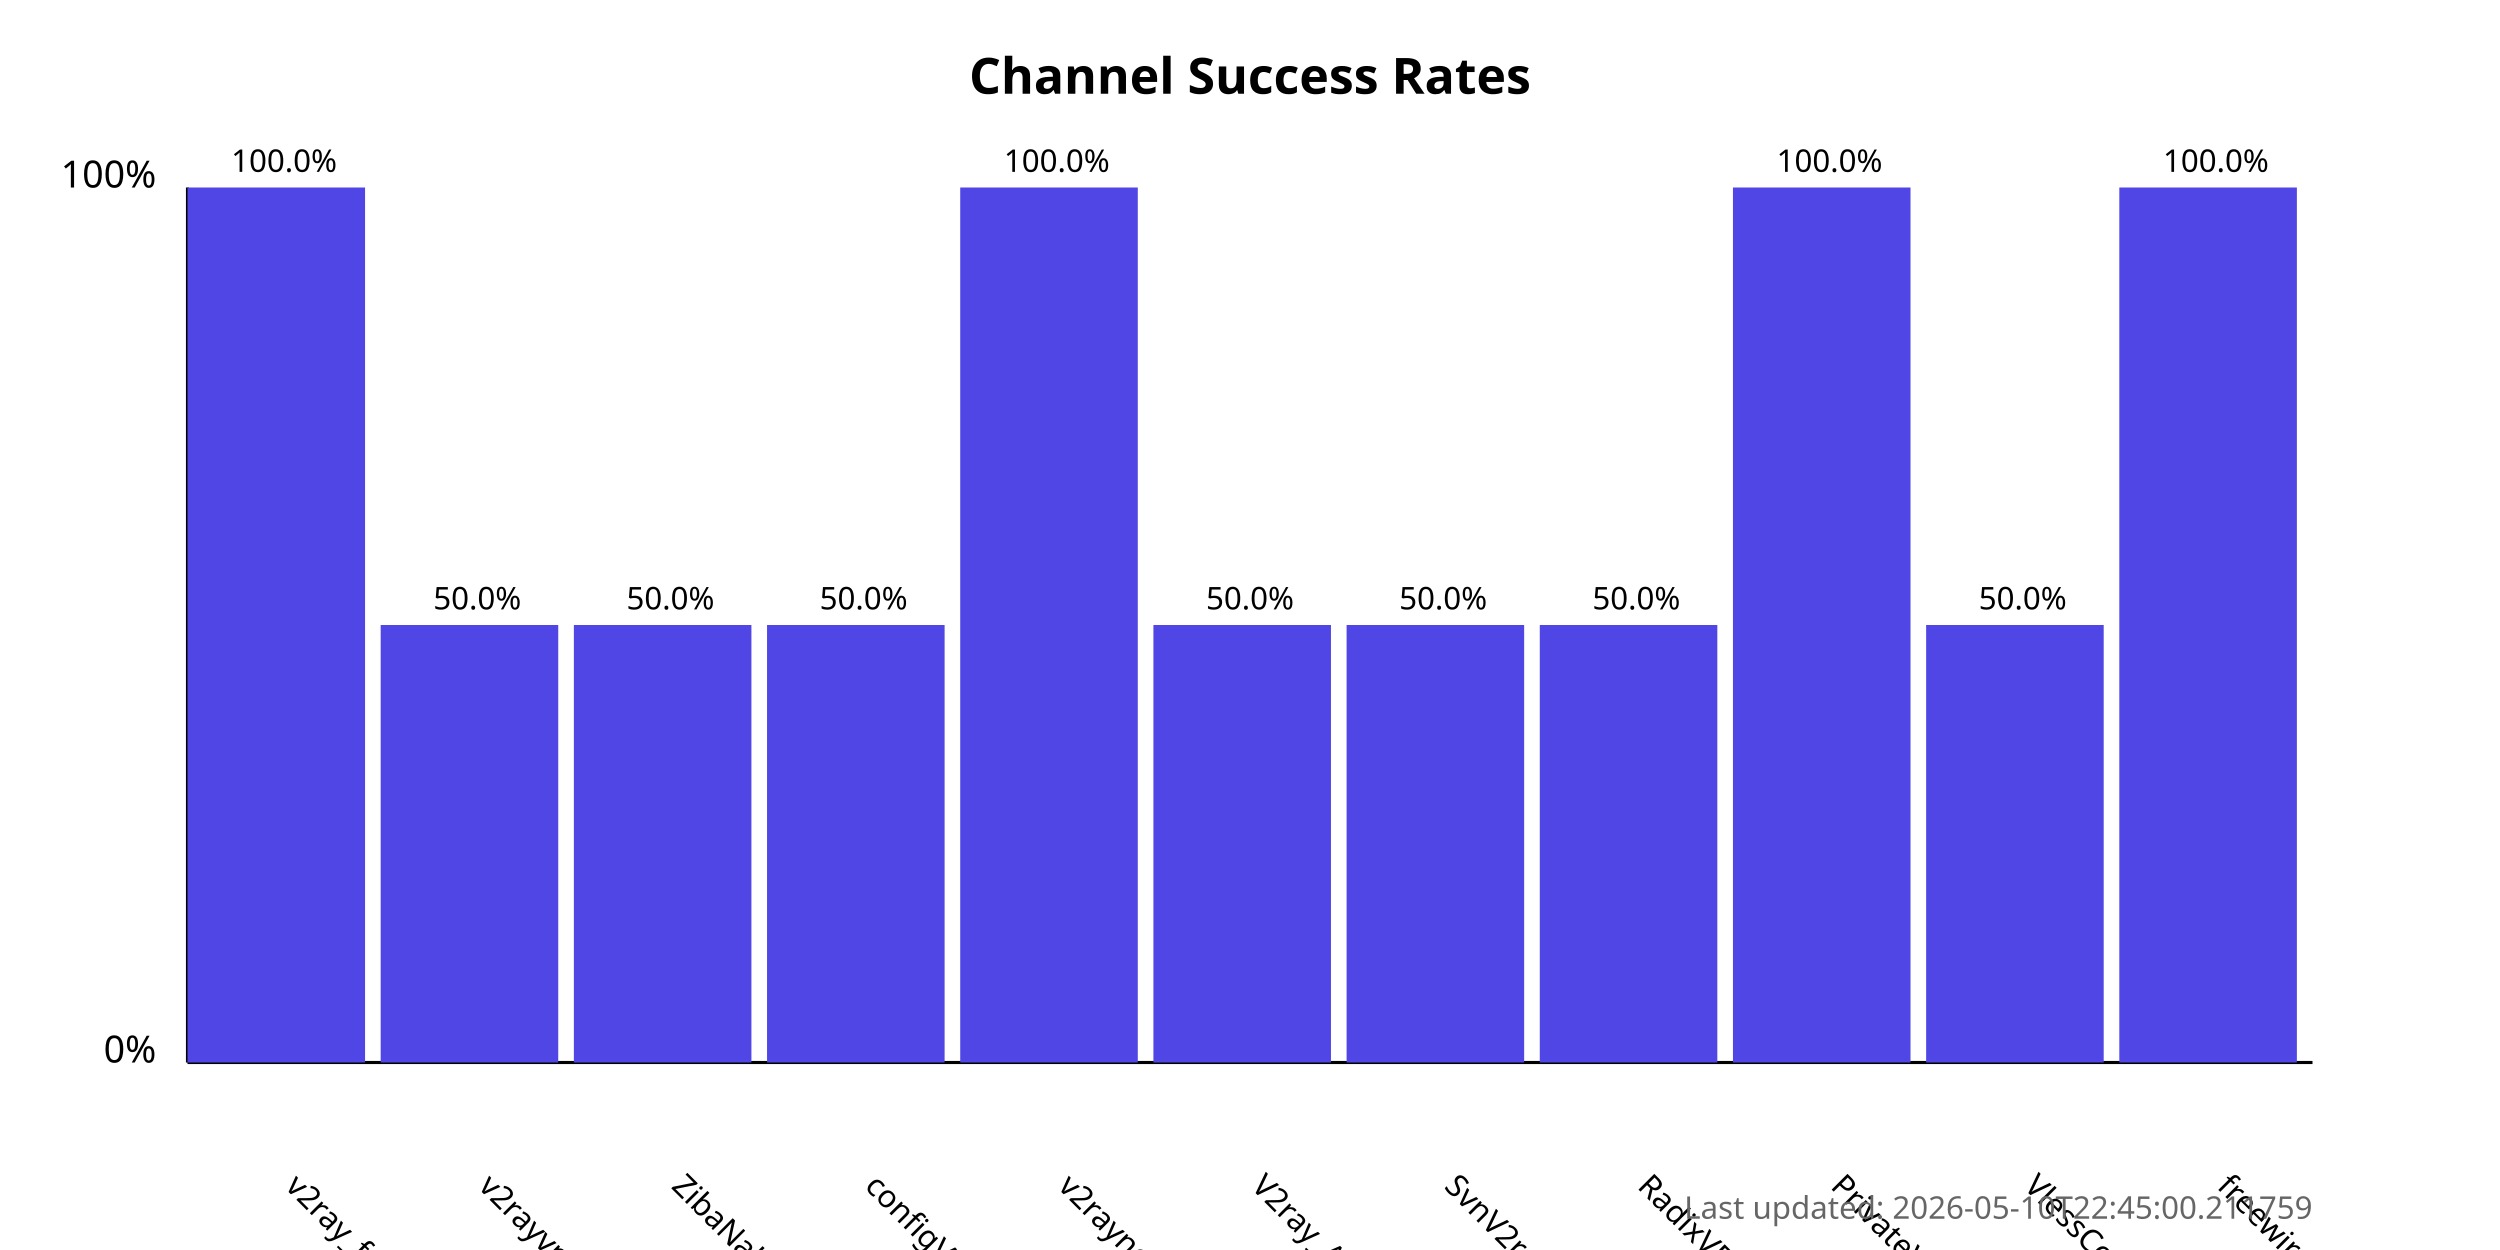
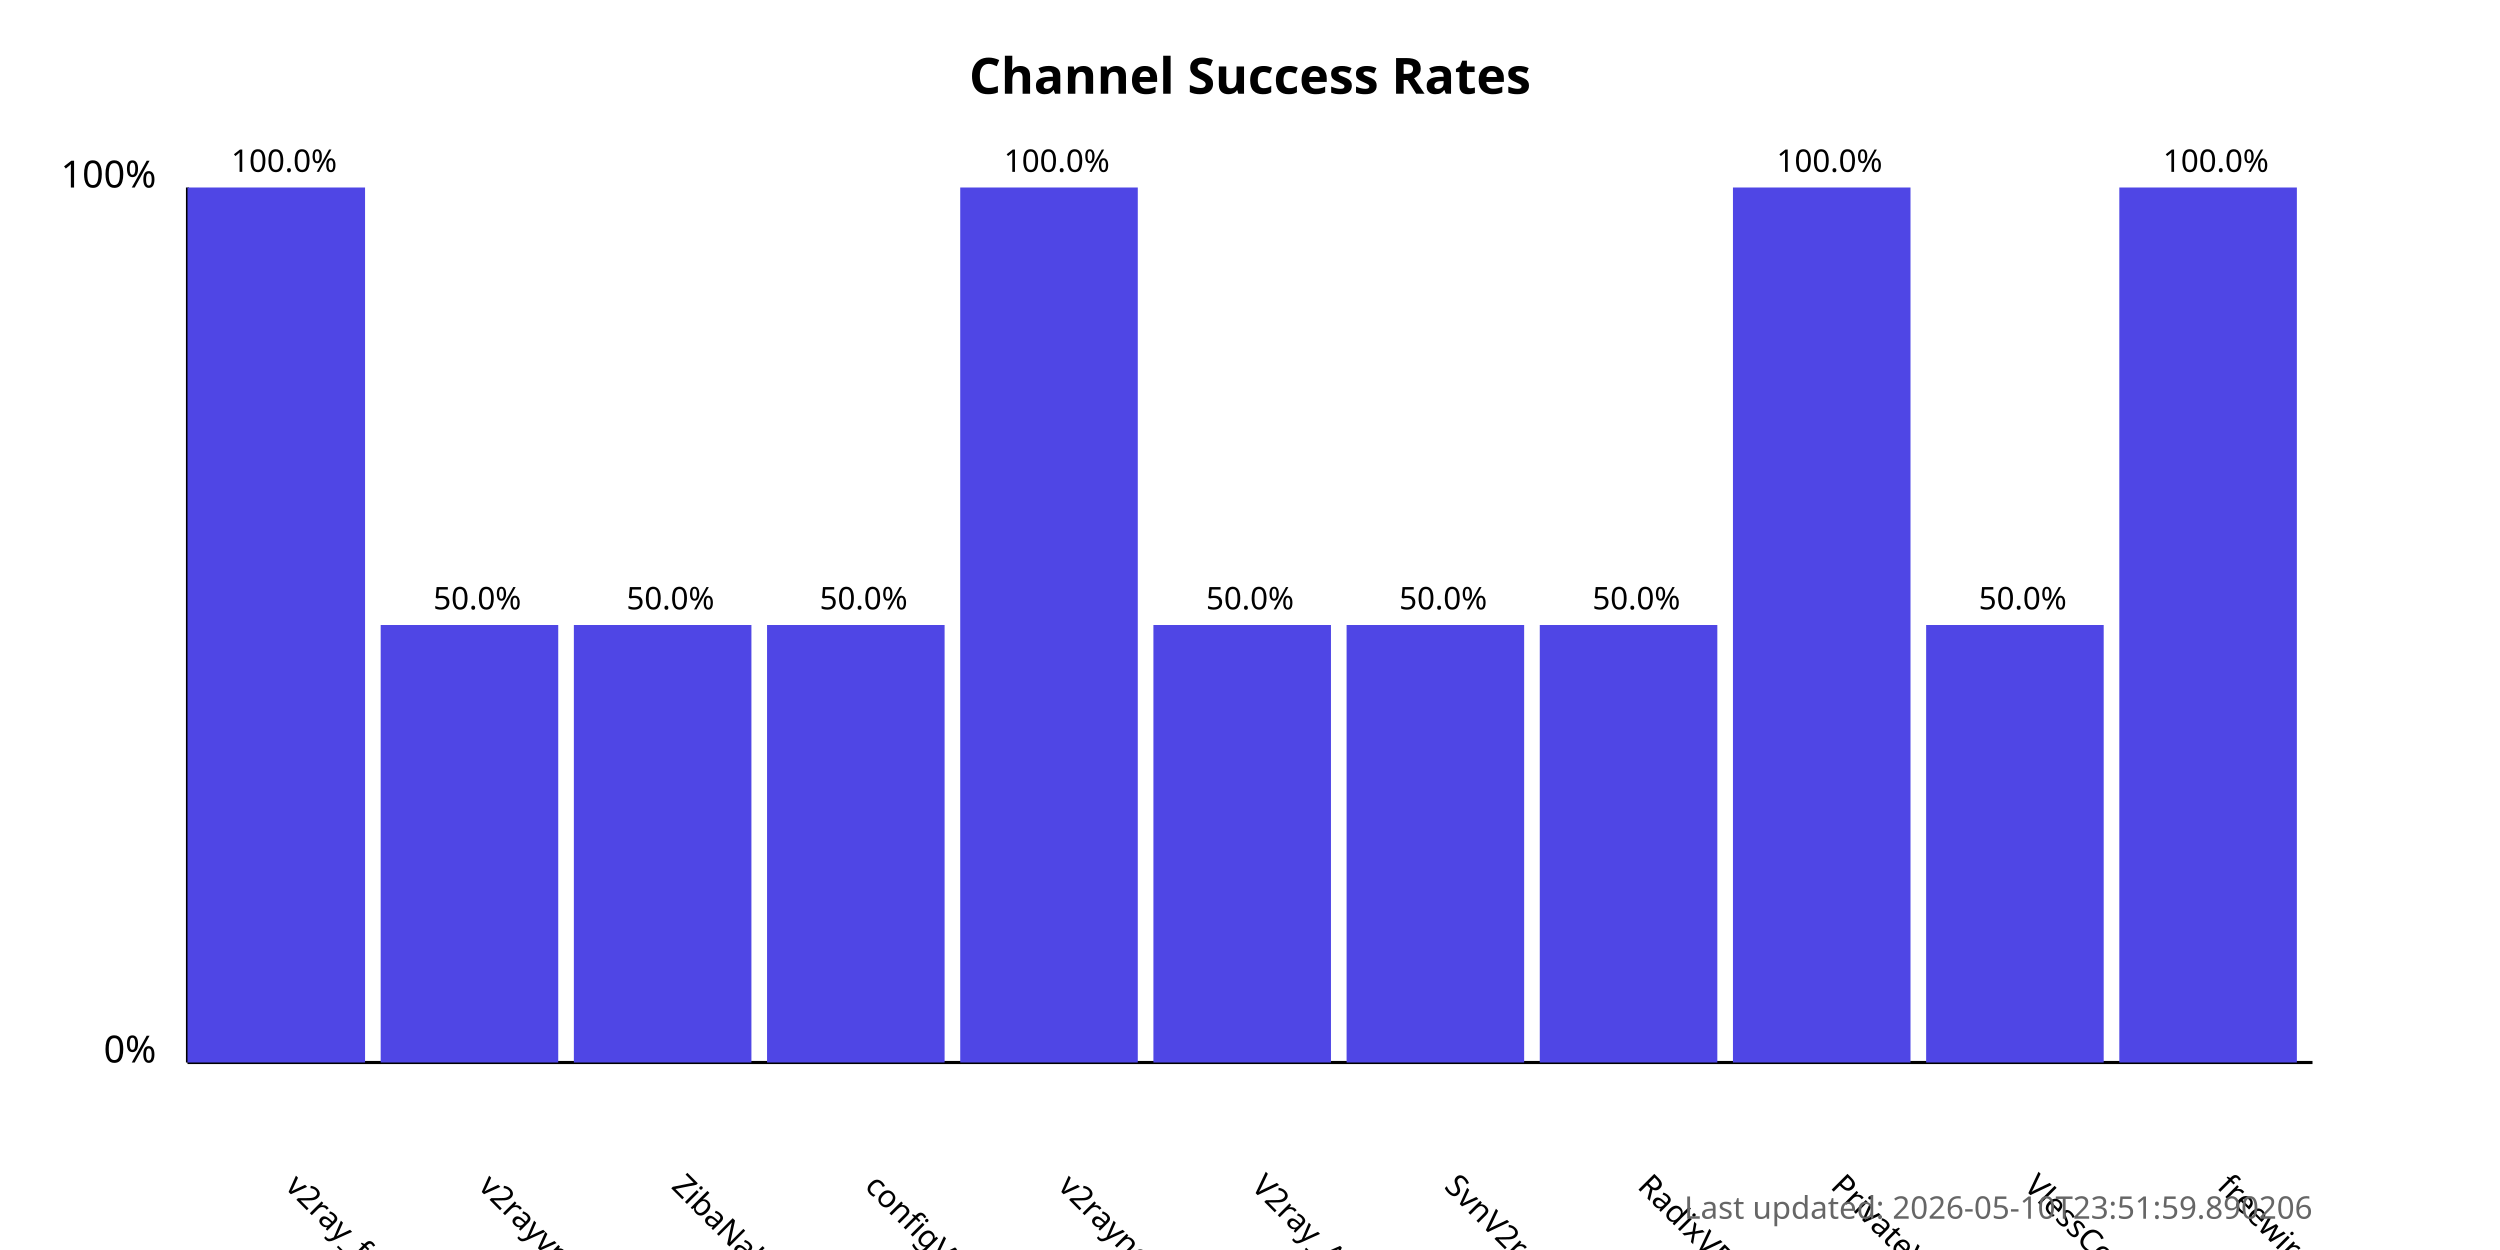
<svg xmlns="http://www.w3.org/2000/svg" width="800" height="400">
  <style>
            .chart-title { font: bold 16px sans-serif; }
            .axis-label { font: 12px sans-serif; }
            .tick-label { font: 10px sans-serif; }
            .bar { fill: #4f46e5; }
            .bar:hover { fill: #6366f1; }
            .timestamp { font: 10px sans-serif; fill: #666; }
        </style>
  <text x="400.0" y="30" text-anchor="middle" class="chart-title">
            Channel Success Rates
        </text>
  <line x1="60" y1="340" x2="60" y2="60" stroke="black" stroke-width="1" />
  <line x1="60" y1="340" x2="740" y2="340" stroke="black" stroke-width="1" />
  <text x="50" y="340" text-anchor="end" class="axis-label">0%</text>
  <text x="50" y="60" text-anchor="end" class="axis-label">100%</text>
  <g>
    <rect x="60" y="60.0" width="56.818" height="280.0" class="bar" />
    <text x="90.909" y="380" transform="rotate(45, 90.90909, 380)" text-anchor="start" class="tick-label">
                v2ray_free_conf
            </text>
    <text x="90.909" y="55.0" text-anchor="middle" class="tick-label">
                100.0%
            </text>
  </g>
  <g>
    <rect x="121.818" y="200.0" width="56.818" height="140.0" class="bar" />
    <text x="152.727" y="380" transform="rotate(45, 152.7273, 380)" text-anchor="start" class="tick-label">
                v2rayvpno
            </text>
    <text x="152.727" y="195.0" text-anchor="middle" class="tick-label">
                50.0%
            </text>
  </g>
  <g>
    <rect x="183.636" y="200.0" width="56.818" height="140.0" class="bar" />
    <text x="214.545" y="380" transform="rotate(45, 214.5455, 380)" text-anchor="start" class="tick-label">
                ZibaNabz
            </text>
    <text x="214.545" y="195.0" text-anchor="middle" class="tick-label">
                50.0%
            </text>
  </g>
  <g>
    <rect x="245.455" y="200.0" width="56.818" height="140.0" class="bar" />
    <text x="276.364" y="380" transform="rotate(45, 276.3636, 380)" text-anchor="start" class="tick-label">
                configV2rayForFree
            </text>
    <text x="276.364" y="195.0" text-anchor="middle" class="tick-label">
                50.0%
            </text>
  </g>
  <g>
    <rect x="307.273" y="60.0" width="56.818" height="280.0" class="bar" />
    <text x="338.182" y="380" transform="rotate(45, 338.1818, 380)" text-anchor="start" class="tick-label">
                v2rayngvpn
            </text>
    <text x="338.182" y="55.0" text-anchor="middle" class="tick-label">
                100.0%
            </text>
  </g>
  <g>
    <rect x="369.091" y="200.0" width="56.818" height="140.0" class="bar" />
    <text x="400.0" y="380" transform="rotate(45, 400.0, 380)" text-anchor="start" class="tick-label">
                V2ray_Alpha
            </text>
    <text x="400.0" y="195.0" text-anchor="middle" class="tick-label">
                50.0%
            </text>
  </g>
  <g>
    <rect x="430.909" y="200.0" width="56.818" height="140.0" class="bar" />
    <text x="461.818" y="380" transform="rotate(45, 461.8182, 380)" text-anchor="start" class="tick-label">
                SvnV2ray
            </text>
    <text x="461.818" y="195.0" text-anchor="middle" class="tick-label">
                50.0%
            </text>
  </g>
  <g>
    <rect x="492.727" y="200.0" width="56.818" height="140.0" class="bar" />
    <text x="523.636" y="380" transform="rotate(45, 523.6364, 380)" text-anchor="start" class="tick-label">
                RadixVPN
            </text>
    <text x="523.636" y="195.0" text-anchor="middle" class="tick-label">
                50.0%
            </text>
  </g>
  <g>
    <rect x="554.545" y="60.0" width="56.818" height="280.0" class="bar" />
    <text x="585.455" y="380" transform="rotate(45, 585.4545, 380)" text-anchor="start" class="tick-label">
                PrivateVPNs
            </text>
    <text x="585.455" y="55.0" text-anchor="middle" class="tick-label">
                100.0%
            </text>
  </g>
  <g>
    <rect x="616.364" y="200.0" width="56.818" height="140.0" class="bar" />
    <text x="647.273" y="380" transform="rotate(45, 647.2727, 380)" text-anchor="start" class="tick-label">
                VlessConfig
            </text>
    <text x="647.273" y="195.0" text-anchor="middle" class="tick-label">
                50.0%
            </text>
  </g>
  <g>
    <rect x="678.182" y="60.0" width="56.818" height="280.0" class="bar" />
    <text x="709.091" y="380" transform="rotate(45, 709.0909, 380)" text-anchor="start" class="tick-label">
                freewireguard
            </text>
    <text x="709.091" y="55.0" text-anchor="middle" class="tick-label">
                100.0%
            </text>
  </g>
  <text x="740" y="390" text-anchor="end" class="timestamp">
-             Last updated: 2026-05-10T22:45:00.211759
+             Last updated: 2026-05-10T23:51:59.890206
        </text>
</svg>
